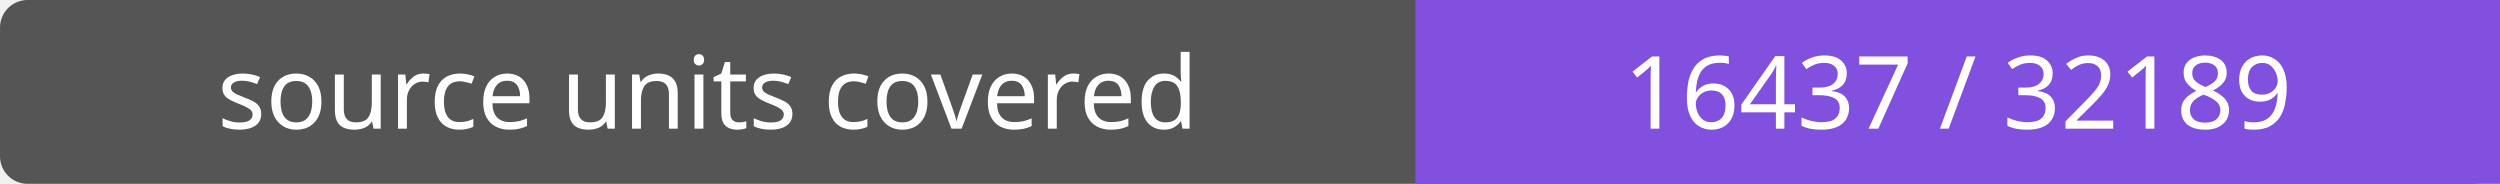
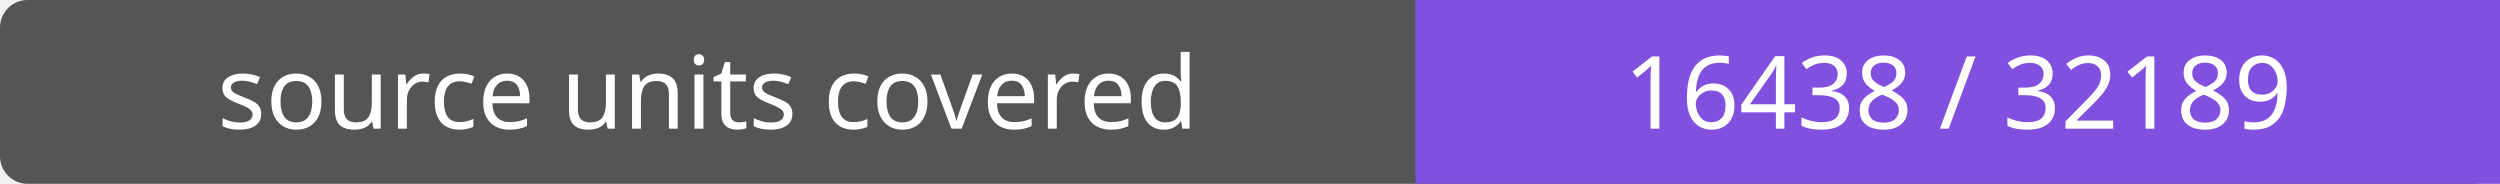
- <svg xmlns="http://www.w3.org/2000/svg" width="272" height="20" role="img" aria-label="source units covered: 16437 / 32189">
+ <svg xmlns="http://www.w3.org/2000/svg" width="272" height="20" role="img" aria-label="source units covered: 16438 / 32189">
  <rect width="272" height="20" rx="3" fill="#555" />
  <path fill="#8250df" d="M154 0h118v20H154z" />
  <g fill="#fff" text-anchor="middle" font-family="Verdana,sans-serif" font-size="11">
    <text x="77.0" y="14">source units covered</text>
-     <text x="213.0" y="14">16437 / 32189</text>
+     <text x="213.0" y="14">16438 / 32189</text>
  </g>
</svg>
